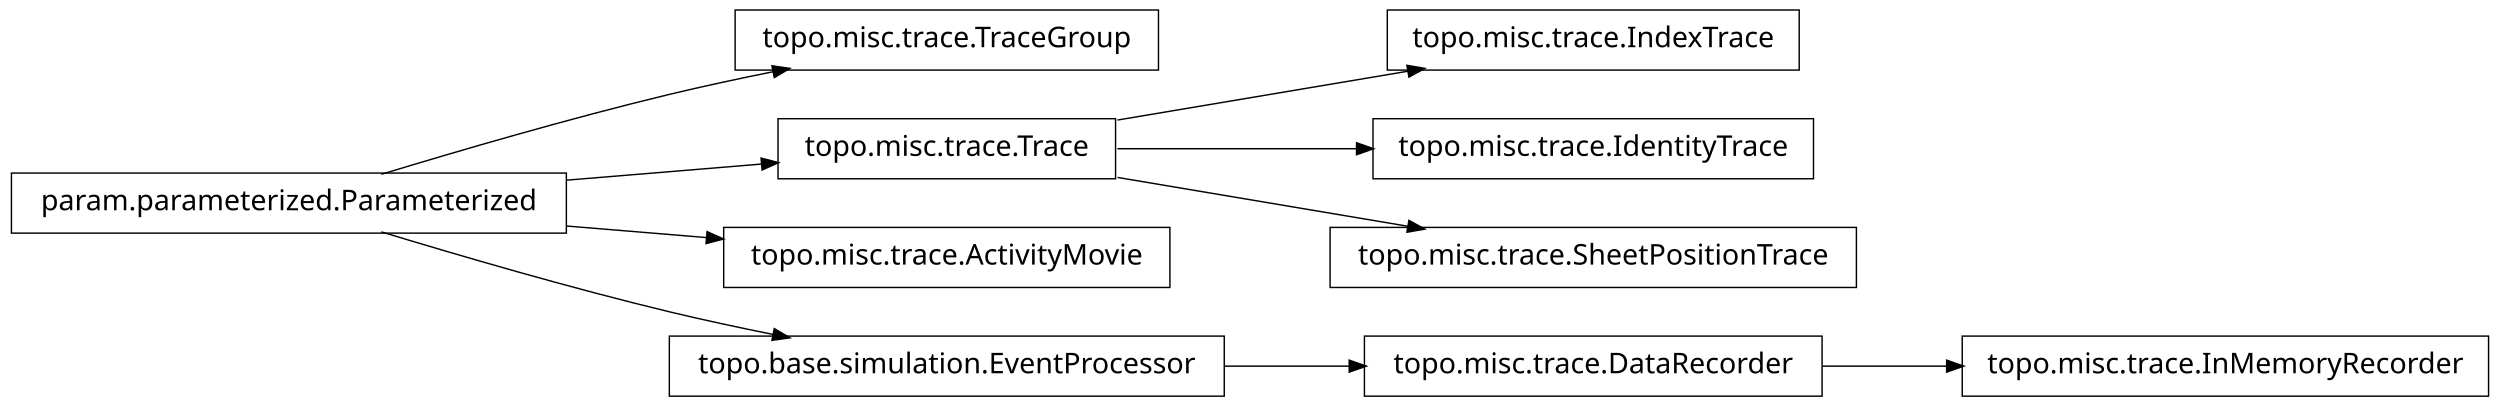
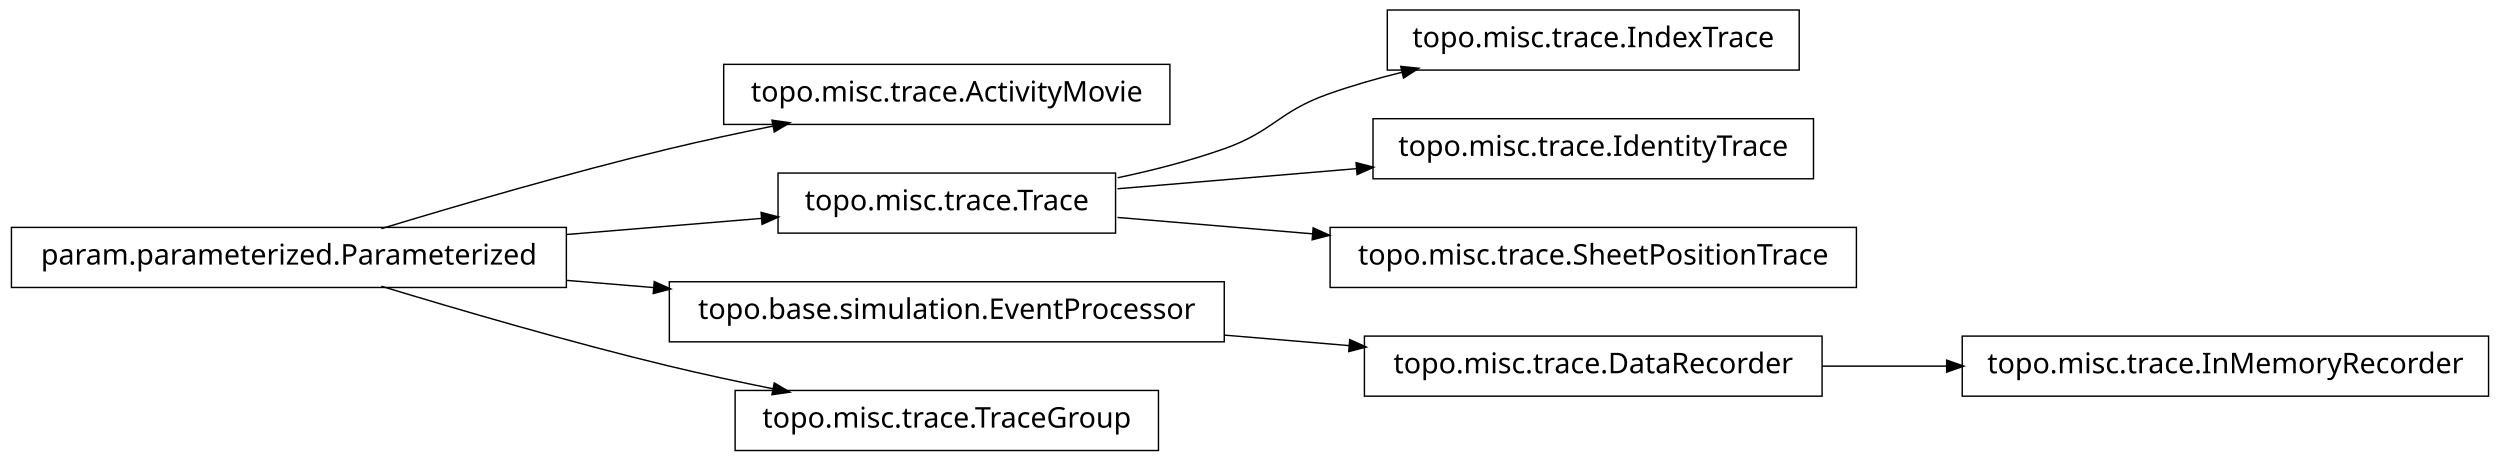
- <svg xmlns="http://www.w3.org/2000/svg" width="874pt" height="142pt" viewBox="0.00 0.00 874.00 142.00">
-   <g id="graph1" class="graph" transform="scale(1 1) rotate(0) translate(4 138)">
-     <polygon fill="white" stroke="white" points="-4,5 -4,-138 871,-138 871,5 -4,5" />
+ <svg xmlns="http://www.w3.org/2000/svg" width="874pt" height="161pt" viewBox="0.00 0.00 874.00 161.00">
+   <g id="graph1" class="graph" transform="scale(1 1) rotate(0) translate(4 157)">
+     <polygon fill="white" stroke="white" points="-4,5 -4,-157 871,-157 871,5 -4,5" />
    <g id="node1" class="node">
-       <polygon fill="none" stroke="black" stroke-width="0.5" points="401,-134.5 253,-134.5 253,-113.5 401,-113.5 401,-134.5" />
-       <text text-anchor="middle" x="327" y="-121.5" font-family="Vera" font-size="10.00">topo.misc.trace.TraceGroup</text>
+       <polygon fill="none" stroke="black" stroke-width="0.5" points="405,-134.5 249,-134.5 249,-113.5 405,-113.5 405,-134.5" />
+       <text text-anchor="middle" x="327" y="-121.5" font-family="Vera" font-size="10.00">topo.misc.trace.ActivityMovie</text>
    </g>
    <g id="node2" class="node">
      <polygon fill="none" stroke="black" stroke-width="0.5" points="194,-77.5 5.68434e-14,-77.5 0,-56.5 194,-56.5 194,-77.5" />
      <text text-anchor="middle" x="97" y="-64.5" font-family="Vera" font-size="10.00">param.parameterized.Parameterized</text>
    </g>
    <g id="edge2" class="edge">
      <path fill="none" stroke="black" stroke-width="0.5" d="M129.318,-77.066C156.126,-85.215 195.326,-96.667 230,-105 241.68,-107.807 254.224,-110.5 266.288,-112.93" />
      <polygon fill="black" stroke="black" points="266.179,-114.693 271.425,-113.956 266.864,-111.261 266.179,-114.693" />
    </g>
-     <g id="node5" class="node">
+     <g id="node7" class="node">
      <polygon fill="none" stroke="black" stroke-width="0.5" points="386,-96.5 268,-96.5 268,-75.5 386,-75.5 386,-96.5" />
      <text text-anchor="middle" x="327" y="-83.5" font-family="Vera" font-size="10.00">topo.misc.trace.Trace</text>
    </g>
    <g id="edge6" class="edge">
      <path fill="none" stroke="black" stroke-width="0.5" d="M194.207,-75.03C217.248,-76.934 241.266,-78.918 262.439,-80.667" />
      <polygon fill="black" stroke="black" points="262.347,-82.415 267.474,-81.083 262.635,-78.927 262.347,-82.415" />
    </g>
-     <g id="node15" class="node">
-       <polygon fill="none" stroke="black" stroke-width="0.5" points="405,-58.5 249,-58.5 249,-37.5 405,-37.5 405,-58.5" />
-       <text text-anchor="middle" x="327" y="-45.5" font-family="Vera" font-size="10.00">topo.misc.trace.ActivityMovie</text>
+     <g id="node11" class="node">
+       <polygon fill="none" stroke="black" stroke-width="0.5" points="424,-58.5 230,-58.5 230,-37.5 424,-37.5 424,-58.5" />
+       <text text-anchor="middle" x="327" y="-45.5" font-family="Vera" font-size="10.00">topo.base.simulation.EventProcessor</text>
    </g>
-     <g id="edge14" class="edge">
-       <path fill="none" stroke="black" stroke-width="0.5" d="M194.207,-58.97C210.399,-57.632 227.074,-56.255 242.904,-54.947" />
-       <polygon fill="black" stroke="black" points="243.4,-56.662 248.239,-54.506 243.111,-53.174 243.4,-56.662" />
+     <g id="edge12" class="edge">
+       <path fill="none" stroke="black" stroke-width="0.5" d="M194.207,-58.97C204.23,-58.142 214.438,-57.299 224.515,-56.466" />
+       <polygon fill="black" stroke="black" points="224.933,-58.188 229.772,-56.032 224.645,-54.7 224.933,-58.188" />
    </g>
-     <g id="node17" class="node">
-       <polygon fill="none" stroke="black" stroke-width="0.5" points="424,-20.5 230,-20.5 230,0.5 424,0.5 424,-20.5" />
-       <text text-anchor="middle" x="327" y="-7.5" font-family="Vera" font-size="10.00">topo.base.simulation.EventProcessor</text>
+     <g id="node16" class="node">
+       <polygon fill="none" stroke="black" stroke-width="0.5" points="401,-20.5 253,-20.5 253,0.5 401,0.5 401,-20.5" />
+       <text text-anchor="middle" x="327" y="-7.5" font-family="Vera" font-size="10.00">topo.misc.trace.TraceGroup</text>
    </g>
-     <g id="edge18" class="edge">
+     <g id="edge16" class="edge">
      <path fill="none" stroke="black" stroke-width="0.5" d="M129.318,-56.934C156.126,-48.785 195.326,-37.333 230,-29 241.68,-26.193 254.224,-23.5 266.288,-21.07" />
      <polygon fill="black" stroke="black" points="266.864,-22.739 271.425,-20.044 266.179,-19.307 266.864,-22.739" />
    </g>
    <g id="node4" class="node">
-       <polygon fill="none" stroke="black" stroke-width="0.5" points="625,-134.5 481,-134.5 481,-113.5 625,-113.5 625,-134.5" />
-       <text text-anchor="middle" x="553" y="-121.5" font-family="Vera" font-size="10.00">topo.misc.trace.IndexTrace</text>
+       <polygon fill="none" stroke="black" stroke-width="0.5" points="866,-39.5 682,-39.5 682,-18.5 866,-18.5 866,-39.5" />
+       <text text-anchor="middle" x="774" y="-26.5" font-family="Vera" font-size="10.00">topo.misc.trace.InMemoryRecorder</text>
+     </g>
+     <g id="node5" class="node">
+       <polygon fill="none" stroke="black" stroke-width="0.5" points="633,-39.5 473,-39.5 473,-18.5 633,-18.5 633,-39.5" />
+       <text text-anchor="middle" x="553" y="-26.5" font-family="Vera" font-size="10.00">topo.misc.trace.DataRecorder</text>
    </g>
    <g id="edge4" class="edge">
-       <path fill="none" stroke="black" stroke-width="0.5" d="M386.674,-96.034C417.956,-101.294 456.313,-107.743 488.305,-113.122" />
-       <polygon fill="black" stroke="black" points="488.162,-114.873 493.383,-113.976 488.743,-111.421 488.162,-114.873" />
+       <path fill="none" stroke="black" stroke-width="0.5" d="M633.099,-29C647.181,-29 661.977,-29 676.472,-29" />
+       <polygon fill="black" stroke="black" points="676.797,-30.75 681.796,-29 676.796,-27.25 676.797,-30.75" />
    </g>
-     <g id="node8" class="node">
-       <polygon fill="none" stroke="black" stroke-width="0.5" points="630,-96.5 476,-96.5 476,-75.5 630,-75.5 630,-96.5" />
-       <text text-anchor="middle" x="553" y="-83.5" font-family="Vera" font-size="10.00">topo.misc.trace.IdentityTrace</text>
+     <g id="node9" class="node">
+       <polygon fill="none" stroke="black" stroke-width="0.5" points="625,-153.5 481,-153.5 481,-132.5 625,-132.5 625,-153.5" />
+       <text text-anchor="middle" x="553" y="-140.5" font-family="Vera" font-size="10.00">topo.misc.trace.IndexTrace</text>
    </g>
    <g id="edge8" class="edge">
-       <path fill="none" stroke="black" stroke-width="0.5" d="M386.674,-86C412.282,-86 442.63,-86 470.347,-86" />
-       <polygon fill="black" stroke="black" points="470.49,-87.75 475.49,-86 470.49,-84.25 470.49,-87.75" />
+       <path fill="none" stroke="black" stroke-width="0.5" d="M386.728,-94.85C399.225,-97.49 412.188,-100.828 424,-105 441.059,-111.025 442.966,-117.906 460,-124 468.379,-126.998 477.361,-129.576 486.319,-131.779" />
+       <polygon fill="black" stroke="black" points="486.019,-133.506 491.289,-132.964 486.831,-130.102 486.019,-133.506" />
    </g>
-     <g id="node10" class="node">
-       <polygon fill="none" stroke="black" stroke-width="0.5" points="645,-58.5 461,-58.5 461,-37.5 645,-37.5 645,-58.5" />
-       <text text-anchor="middle" x="553" y="-45.5" font-family="Vera" font-size="10.00">topo.misc.trace.SheetPositionTrace</text>
+     <g id="node14" class="node">
+       <polygon fill="none" stroke="black" stroke-width="0.5" points="630,-115.5 476,-115.5 476,-94.5 630,-94.5 630,-115.5" />
+       <text text-anchor="middle" x="553" y="-102.5" font-family="Vera" font-size="10.00">topo.misc.trace.IdentityTrace</text>
+     </g>
+     <g id="edge14" class="edge">
+       <path fill="none" stroke="black" stroke-width="0.5" d="M386.674,-91.017C412.282,-93.17 442.63,-95.721 470.347,-98.051" />
+       <polygon fill="black" stroke="black" points="470.361,-99.809 475.49,-98.484 470.655,-96.321 470.361,-99.809" />
+     </g>
+     <g id="node18" class="node">
+       <polygon fill="none" stroke="black" stroke-width="0.5" points="645,-77.5 461,-77.5 461,-56.5 645,-56.5 645,-77.5" />
+       <text text-anchor="middle" x="553" y="-64.5" font-family="Vera" font-size="10.00">topo.misc.trace.SheetPositionTrace</text>
+     </g>
+     <g id="edge18" class="edge">
+       <path fill="none" stroke="black" stroke-width="0.5" d="M386.674,-80.983C407.586,-79.225 431.66,-77.201 454.88,-75.249" />
+       <polygon fill="black" stroke="black" points="455.296,-76.97 460.132,-74.808 455.003,-73.483 455.296,-76.97" />
    </g>
    <g id="edge10" class="edge">
-       <path fill="none" stroke="black" stroke-width="0.5" d="M386.674,-75.966C417.956,-70.706 456.313,-64.257 488.305,-58.878" />
-       <polygon fill="black" stroke="black" points="488.743,-60.579 493.383,-58.024 488.162,-57.127 488.743,-60.579" />
-     </g>
-     <g id="node12" class="node">
-       <polygon fill="none" stroke="black" stroke-width="0.5" points="866,-20.5 682,-20.5 682,0.5 866,0.5 866,-20.5" />
-       <text text-anchor="middle" x="774" y="-7.5" font-family="Vera" font-size="10.00">topo.misc.trace.InMemoryRecorder</text>
-     </g>
-     <g id="node13" class="node">
-       <polygon fill="none" stroke="black" stroke-width="0.5" points="633,-20.5 473,-20.5 473,0.5 633,0.5 633,-20.5" />
-       <text text-anchor="middle" x="553" y="-7.5" font-family="Vera" font-size="10.00">topo.misc.trace.DataRecorder</text>
-     </g>
-     <g id="edge12" class="edge">
-       <path fill="none" stroke="black" stroke-width="0.5" d="M633.099,-10C647.181,-10 661.977,-10 676.472,-10" />
-       <polygon fill="black" stroke="black" points="676.797,-11.75 681.796,-10 676.796,-8.25 676.797,-11.75" />
-     </g>
-     <g id="edge16" class="edge">
-       <path fill="none" stroke="black" stroke-width="0.5" d="M424.156,-10C438.647,-10 453.492,-10 467.714,-10" />
-       <polygon fill="black" stroke="black" points="467.923,-11.75 472.923,-10 467.923,-8.25 467.923,-11.75" />
+       <path fill="none" stroke="black" stroke-width="0.5" d="M424.156,-39.832C438.647,-38.614 453.492,-37.366 467.714,-36.17" />
+       <polygon fill="black" stroke="black" points="468.087,-37.895 472.923,-35.732 467.794,-34.407 468.087,-37.895" />
    </g>
  </g>
</svg>
